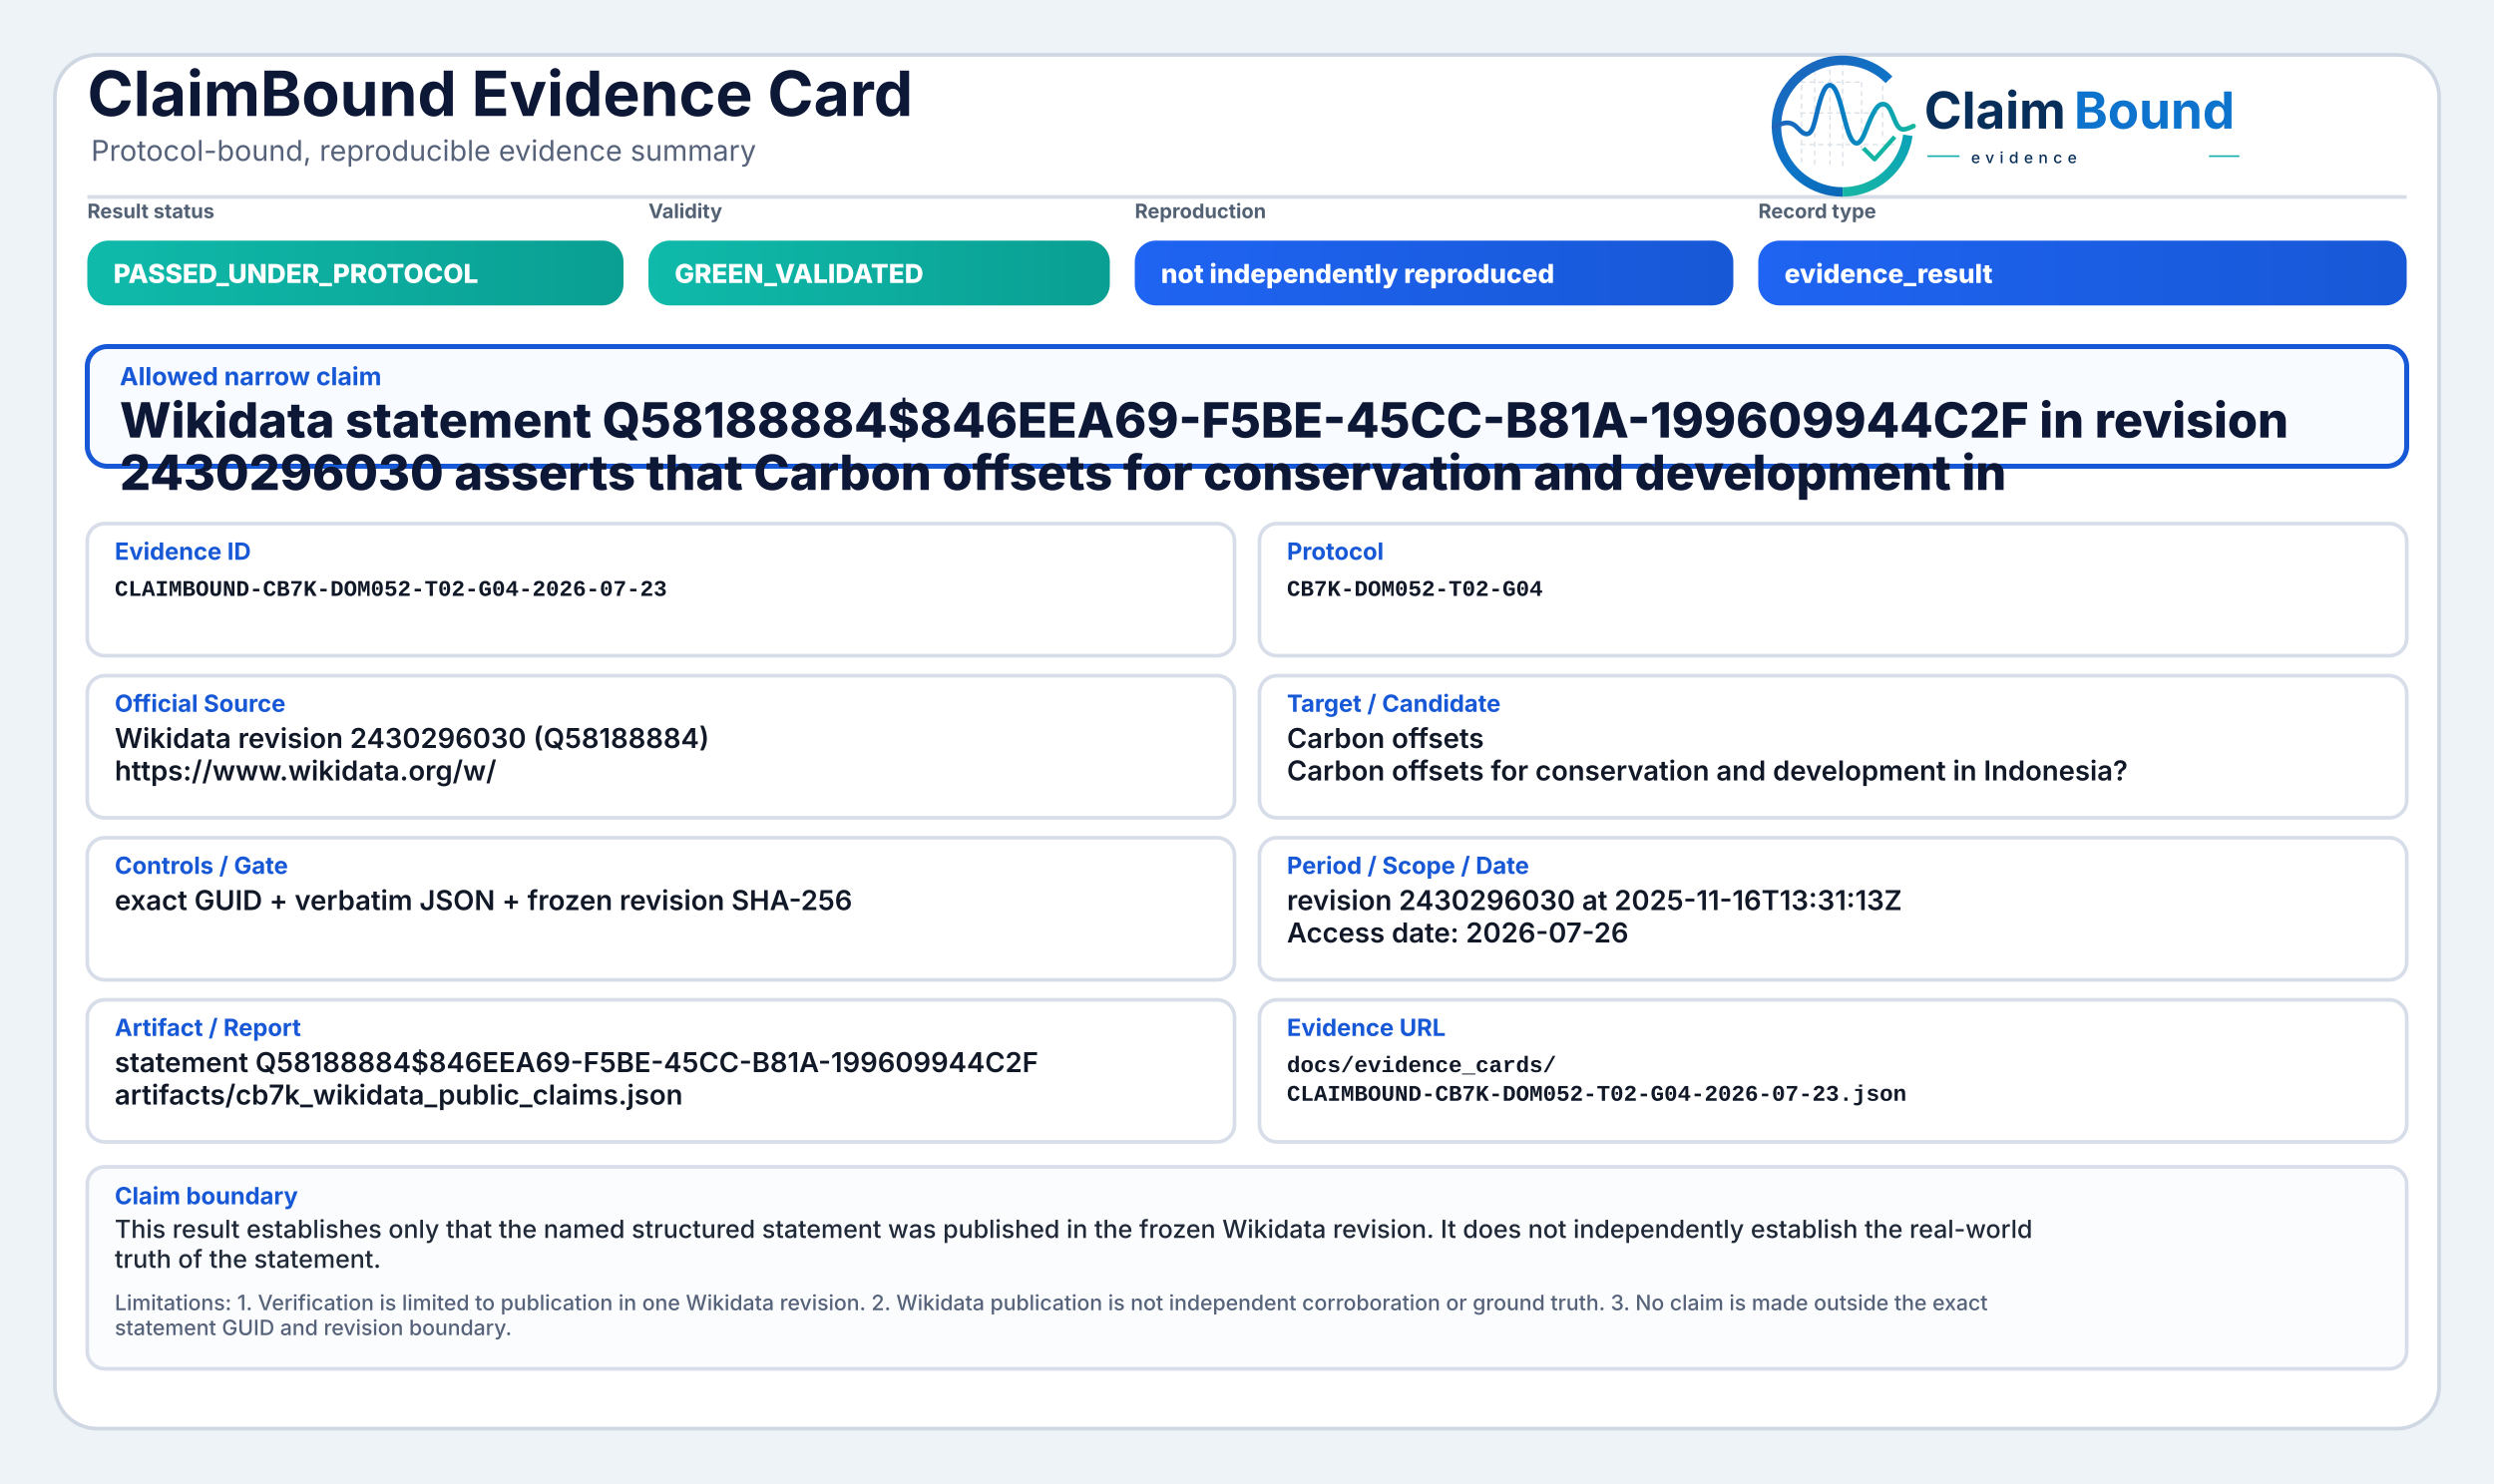
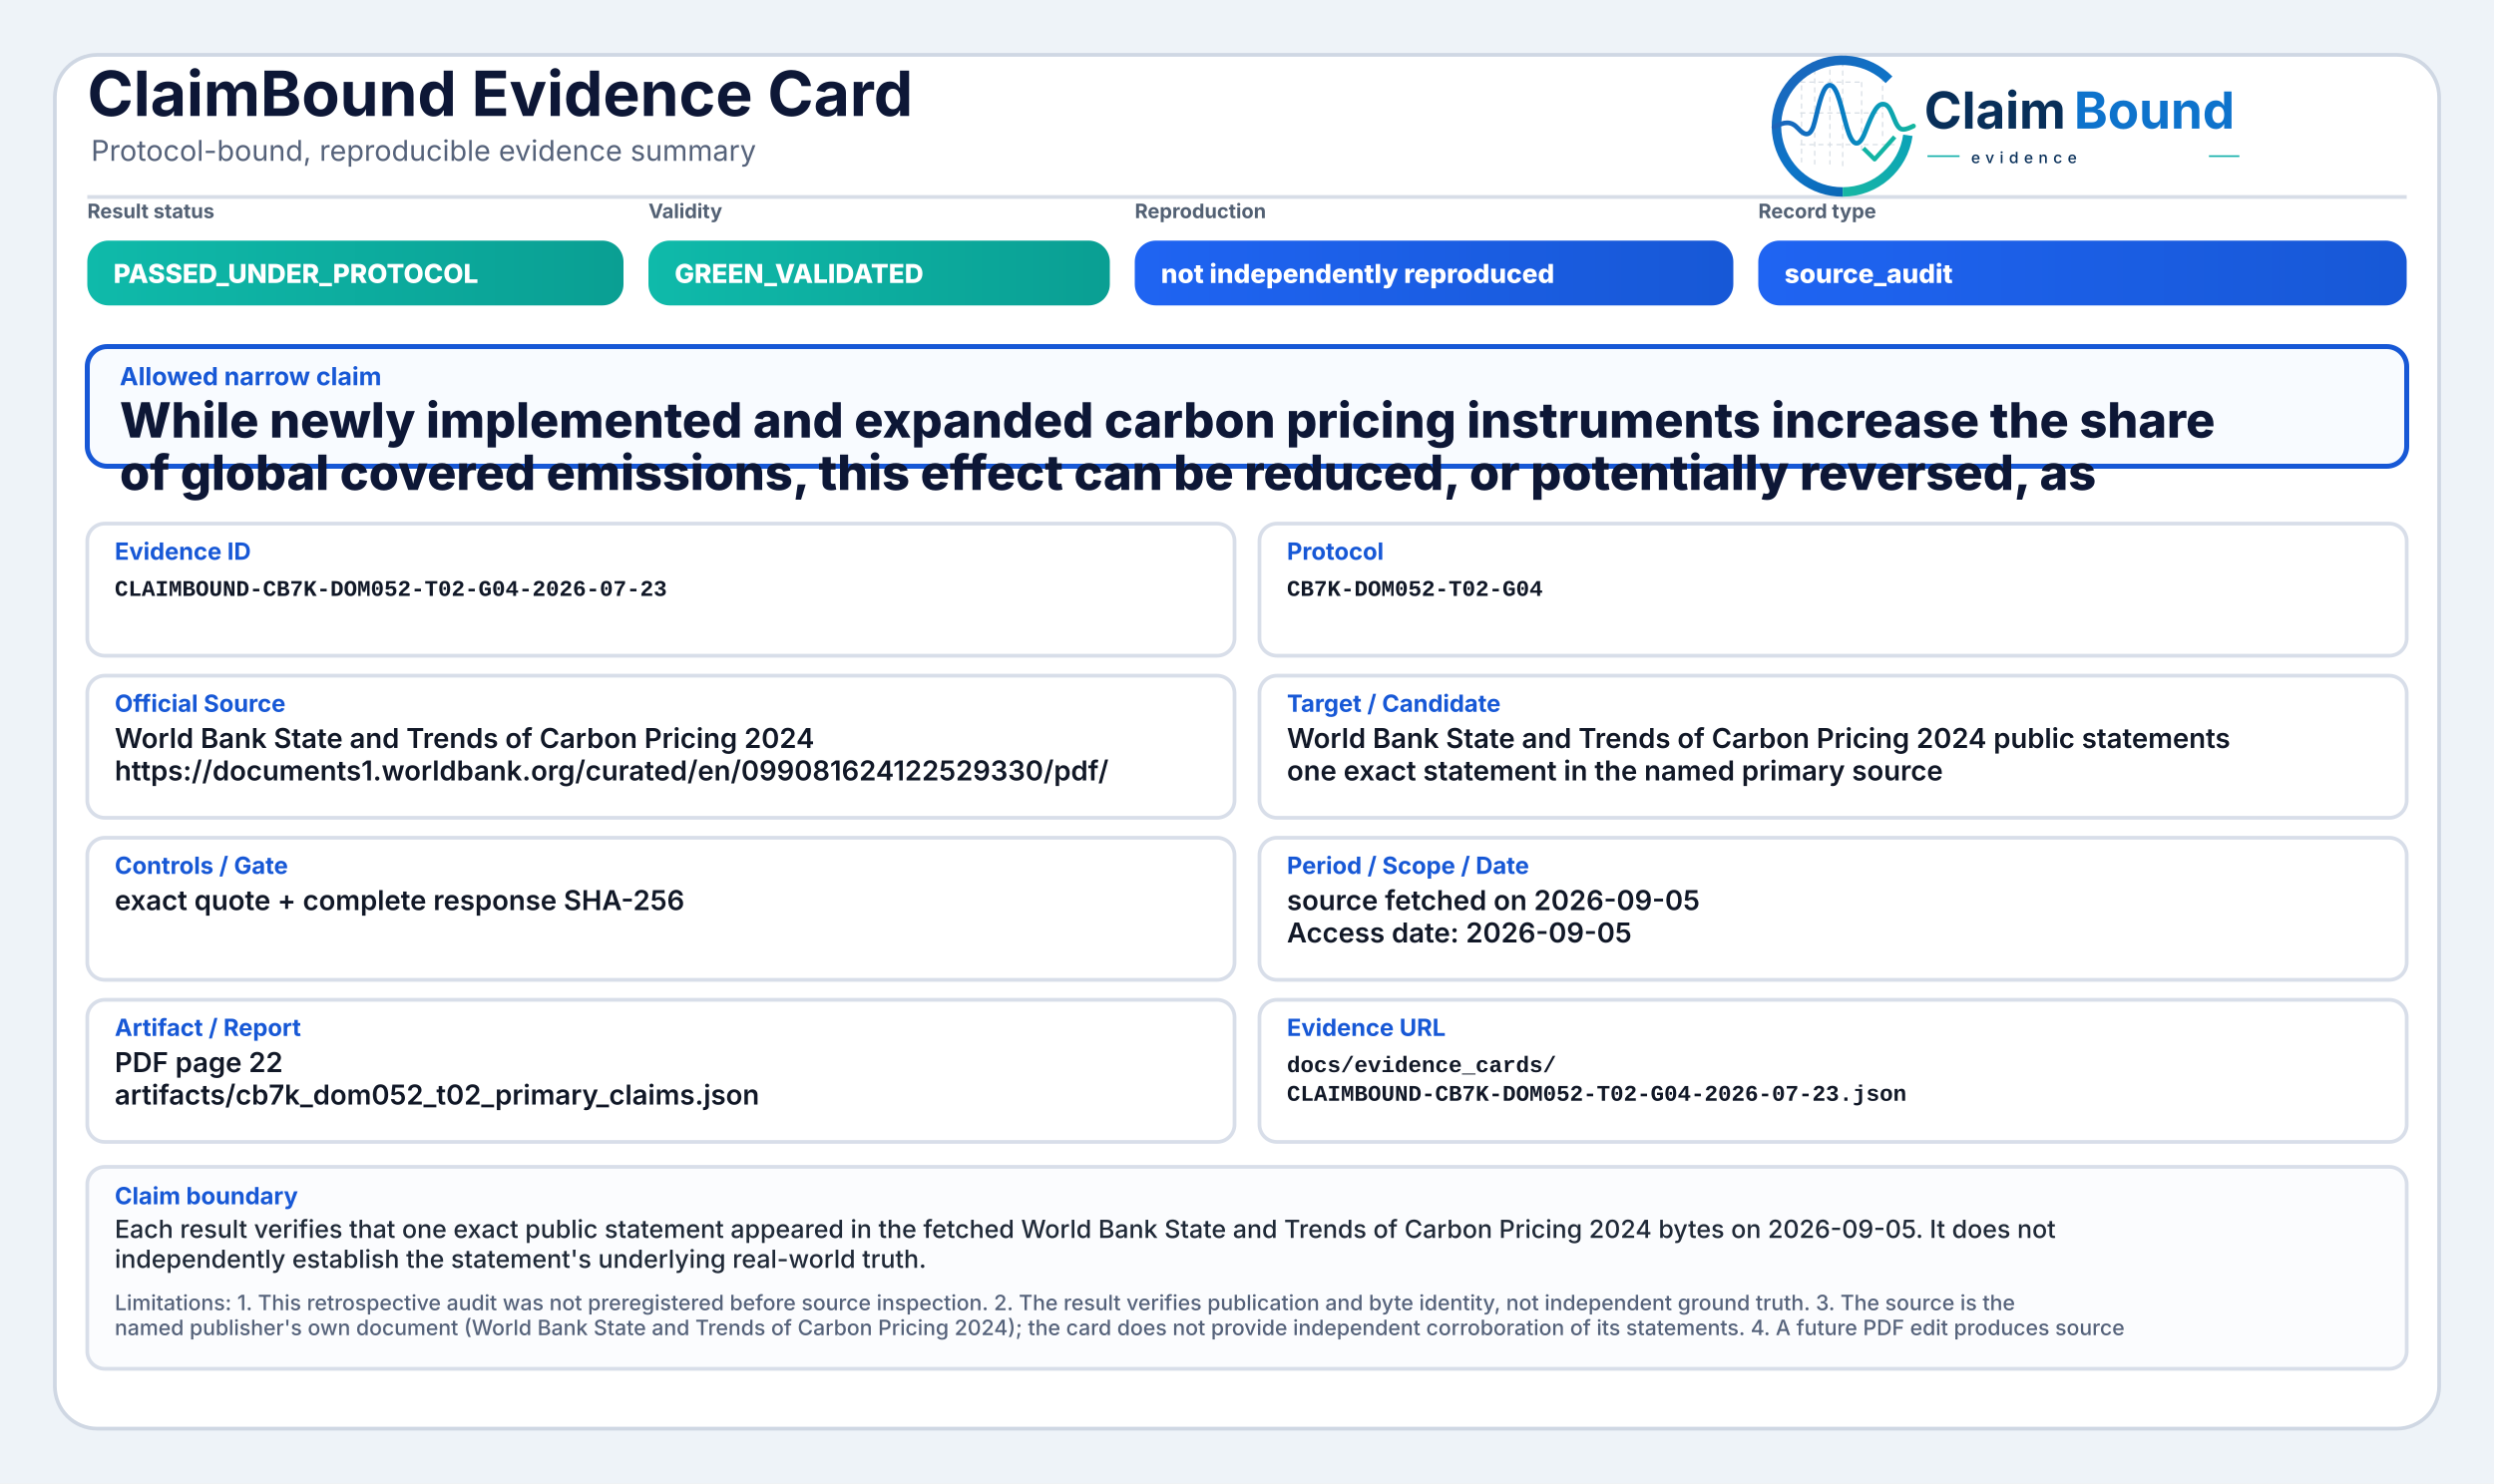
<svg xmlns="http://www.w3.org/2000/svg" width="2000" height="1190" viewBox="0 0 2000 1190" role="img" aria-label="ClaimBound Evidence Card">
  <defs>
    <linearGradient id="greenGrad" x1="0" y1="0" x2="1" y2="0">
      <stop offset="0%" stop-color="#0fbaaa" />
      <stop offset="100%" stop-color="#0a9f93" />
    </linearGradient>
    <linearGradient id="yellowGrad" x1="0" y1="0" x2="1" y2="0">
      <stop offset="0%" stop-color="#fbbf24" />
      <stop offset="100%" stop-color="#d97706" />
    </linearGradient>
    <linearGradient id="amberGrad" x1="0" y1="0" x2="1" y2="0">
      <stop offset="0%" stop-color="#f97316" />
      <stop offset="100%" stop-color="#c2410c" />
    </linearGradient>
    <linearGradient id="redGrad" x1="0" y1="0" x2="1" y2="0">
      <stop offset="0%" stop-color="#ef4444" />
      <stop offset="100%" stop-color="#b91c1c" />
    </linearGradient>
    <linearGradient id="grayGrad" x1="0" y1="0" x2="1" y2="0">
      <stop offset="0%" stop-color="#64748b" />
      <stop offset="100%" stop-color="#475569" />
    </linearGradient>
    <linearGradient id="blueGrad" x1="0" y1="0" x2="1" y2="0">
      <stop offset="0%" stop-color="#1f64f2" />
      <stop offset="100%" stop-color="#1758d6" />
    </linearGradient>
    <linearGradient id="logoRingBlue" x1="73" y1="453" x2="348" y2="793" gradientUnits="userSpaceOnUse">
      <stop offset="0" stop-color="#1E64BA" />
      <stop offset="0.55" stop-color="#0C75C8" />
      <stop offset="1" stop-color="#0A5FAB" />
    </linearGradient>
    <linearGradient id="logoRingTeal" x1="221" y1="792" x2="403" y2="594" gradientUnits="userSpaceOnUse">
      <stop offset="0" stop-color="#18B7A3" />
      <stop offset="1" stop-color="#089EBC" />
    </linearGradient>
    <linearGradient id="logoSignalGradient" x1="61" y1="628" x2="404" y2="628" gradientUnits="userSpaceOnUse">
      <stop offset="0" stop-color="#1E64BA" />
      <stop offset="0.43" stop-color="#0877C4" />
      <stop offset="0.72" stop-color="#0A97BB" />
      <stop offset="1" stop-color="#14B69E" />
    </linearGradient>
  </defs>
  <rect x="0" y="0" width="2000" height="1190" fill="#eef3f8" />
  <rect x="44" y="44" width="1912" height="1102" rx="34" fill="#ffffff" stroke="#cfd7e3" stroke-width="3" />
  <path d="M70 158 H1930" stroke="#d7dde7" stroke-width="3" />
  <text x="70" y="93" font-family="Inter, Segoe UI, Arial, sans-serif" font-size="50" font-weight="750" fill="#0d1736">ClaimBound Evidence Card</text>
  <text x="73" y="129" font-family="Inter, Segoe UI, Arial, sans-serif" font-size="23" font-weight="400" fill="#55627a">Protocol-bound, reproducible evidence summary</text>
  <g aria-label="ClaimBound evidence logo" transform="translate(1415,52) scale(0.33) translate(-40,-478)">
    <g stroke-linecap="butt" stroke-linejoin="round">
      <g stroke="#CBD3DC" stroke-width="3.2" stroke-linecap="round" stroke-dasharray="10 12" opacity="0.72">
        <path d="M130 507V714" />
        <path d="M162 490V719" />
        <path d="M199 491V719" />
        <path d="M230 471V726" />
        <path d="M276 521V690" />
        <path d="M327 508V650" />
        <path d="M128 520H277" />
        <path d="M128 595H327" />
        <path d="M128 672H355" />
      </g>
      <path d="M342.6 514.3A160 160 0 1 0 230 787" fill="none" stroke="url(#logoRingBlue)" stroke-width="23" />
      <path d="M230 787A160 160 0 0 0 388.4 649.3" fill="none" stroke="url(#logoRingTeal)" stroke-width="23" />
      <path d="M63 629.5C87 616.4 104.3 613.6 121.2 632.2C140.7 653.8 153.4 651.6 162.1 616.2C173.8 568.5 182.5 527.5 198.9 527.5C217.5 527.5 228.4 590.6 240.3 630.8C253.4 675.4 268.6 682.8 284.6 641.5C303.5 592.9 315.2 567.6 333.7 574.7C352.6 582 355.7 635.1 376.6 634.9C386.2 634.8 394 630.4 402 626.8" fill="none" stroke="url(#logoSignalGradient)" stroke-width="11.5" stroke-linecap="round" />
      <path d="M284 684.5L307.5 707.7L353 657" fill="none" stroke="#12B4A4" stroke-width="10.5" stroke-linecap="square" />
    </g>
    <text x="428" y="633" font-family="Inter, Segoe UI, Arial, sans-serif" font-size="124" font-weight="750" fill="#082F59" text-rendering="geometricPrecision">Claim</text>
    <text x="792" y="633" font-family="Inter, Segoe UI, Arial, sans-serif" font-size="124" font-weight="750" fill="#0E73CC" text-rendering="geometricPrecision">Bound</text>
    <line x1="436" y1="700" x2="514" y2="700" stroke="#11AFA9" stroke-width="4" />
    <text x="542" y="717" font-family="Inter, Segoe UI, Arial, sans-serif" font-size="38" font-weight="500" letter-spacing="13" fill="#082F59">evidence</text>
    <line x1="1120" y1="700" x2="1194" y2="700" stroke="#11AFA9" stroke-width="4" />
  </g>
  <text x="70" y="175" font-family="Inter, Segoe UI, Arial, sans-serif" font-size="16" font-weight="650" fill="#536174">Result status</text>
  <rect x="70" y="193" width="430" height="52" rx="17" fill="url(#greenGrad)" />
  <text x="91" y="227" font-family="Inter, Segoe UI, Arial, sans-serif" font-size="21" font-weight="800" fill="#ffffff">PASSED_UNDER_PROTOCOL</text>
  <text x="520" y="175" font-family="Inter, Segoe UI, Arial, sans-serif" font-size="16" font-weight="650" fill="#536174">Validity</text>
  <rect x="520" y="193" width="370" height="52" rx="17" fill="url(#greenGrad)" />
  <text x="541" y="227" font-family="Inter, Segoe UI, Arial, sans-serif" font-size="21" font-weight="800" fill="#ffffff">GREEN_VALIDATED</text>
  <text x="910" y="175" font-family="Inter, Segoe UI, Arial, sans-serif" font-size="16" font-weight="650" fill="#536174">Reproduction</text>
  <rect x="910" y="193" width="480" height="52" rx="17" fill="url(#blueGrad)" />
  <text x="931" y="227" font-family="Inter, Segoe UI, Arial, sans-serif" font-size="21" font-weight="800" fill="#ffffff">not independently reproduced</text>
  <text x="1410" y="175" font-family="Inter, Segoe UI, Arial, sans-serif" font-size="16" font-weight="650" fill="#536174">Record type</text>
  <rect x="1410" y="193" width="520" height="52" rx="17" fill="url(#blueGrad)" />
-   <text x="1431" y="227" font-family="Inter, Segoe UI, Arial, sans-serif" font-size="21" font-weight="800" fill="#ffffff">evidence_result</text>
+   <text x="1431" y="227" font-family="Inter, Segoe UI, Arial, sans-serif" font-size="21" font-weight="800" fill="#ffffff">source_audit</text>
  <rect x="70" y="278" width="1860" height="96" rx="16" fill="#f8fbff" stroke="#1758d6" stroke-width="4" />
  <text x="96" y="309" font-family="Inter, Segoe UI, Arial, sans-serif" font-size="20" font-weight="750" fill="#1758d6">Allowed narrow claim</text>
-   <text x="96" y="351" font-family="Inter, Segoe UI, Arial, sans-serif" font-size="39" font-weight="800" fill="#0d1736">Wikidata statement Q58188884$846EEA69-F5BE-45CC-B81A-199609944C2F in revision</text>
-   <text x="96" y="393" font-family="Inter, Segoe UI, Arial, sans-serif" font-size="39" font-weight="800" fill="#0d1736">2430296030 asserts that Carbon offsets for conservation and development in</text>
+   <text x="96" y="351" font-family="Inter, Segoe UI, Arial, sans-serif" font-size="39" font-weight="800" fill="#0d1736">While newly implemented and expanded carbon pricing instruments increase the share</text>
+   <text x="96" y="393" font-family="Inter, Segoe UI, Arial, sans-serif" font-size="39" font-weight="800" fill="#0d1736">of global covered emissions, this effect can be reduced, or potentially reversed, as</text>
  <rect x="70" y="420" width="920" height="106" rx="14" fill="#ffffff" stroke="#d8dee9" stroke-width="3" />
  <text x="92" y="449" font-family="Inter, Segoe UI, Arial, sans-serif" font-size="19" font-weight="750" fill="#1758d6">Evidence ID</text>
  <text x="92" y="478" font-family="SFMono-Regular, Consolas, Liberation Mono, monospace" font-size="18" font-weight="600" fill="#111827">CLAIMBOUND-CB7K-DOM052-T02-G04-2026-07-23</text>
  <rect x="1010" y="420" width="920" height="106" rx="14" fill="#ffffff" stroke="#d8dee9" stroke-width="3" />
  <text x="1032" y="449" font-family="Inter, Segoe UI, Arial, sans-serif" font-size="19" font-weight="750" fill="#1758d6">Protocol</text>
  <text x="1032" y="478" font-family="SFMono-Regular, Consolas, Liberation Mono, monospace" font-size="18" font-weight="600" fill="#111827">CB7K-DOM052-T02-G04</text>
  <rect x="70" y="542" width="920" height="114" rx="14" fill="#ffffff" stroke="#d8dee9" stroke-width="3" />
  <text x="92" y="571" font-family="Inter, Segoe UI, Arial, sans-serif" font-size="19" font-weight="750" fill="#1758d6">Official Source</text>
-   <text x="92" y="600" font-family="Inter, Segoe UI, Arial, sans-serif" font-size="22" font-weight="600" fill="#111827">Wikidata revision 2430296030 (Q58188884)</text>
-   <text x="92" y="626" font-family="Inter, Segoe UI, Arial, sans-serif" font-size="22" font-weight="600" fill="#111827">https://www.wikidata.org/w/</text>
+   <text x="92" y="600" font-family="Inter, Segoe UI, Arial, sans-serif" font-size="22" font-weight="600" fill="#111827">World Bank State and Trends of Carbon Pricing 2024</text>
+   <text x="92" y="626" font-family="Inter, Segoe UI, Arial, sans-serif" font-size="22" font-weight="600" fill="#111827">https://documents1.worldbank.org/curated/en/099081624122529330/pdf/</text>
  <rect x="1010" y="542" width="920" height="114" rx="14" fill="#ffffff" stroke="#d8dee9" stroke-width="3" />
  <text x="1032" y="571" font-family="Inter, Segoe UI, Arial, sans-serif" font-size="19" font-weight="750" fill="#1758d6">Target / Candidate</text>
-   <text x="1032" y="600" font-family="Inter, Segoe UI, Arial, sans-serif" font-size="22" font-weight="600" fill="#111827">Carbon offsets</text>
-   <text x="1032" y="626" font-family="Inter, Segoe UI, Arial, sans-serif" font-size="22" font-weight="600" fill="#111827">Carbon offsets for conservation and development in Indonesia?</text>
+   <text x="1032" y="600" font-family="Inter, Segoe UI, Arial, sans-serif" font-size="22" font-weight="600" fill="#111827">World Bank State and Trends of Carbon Pricing 2024 public statements</text>
+   <text x="1032" y="626" font-family="Inter, Segoe UI, Arial, sans-serif" font-size="22" font-weight="600" fill="#111827">one exact statement in the named primary source</text>
  <rect x="70" y="672" width="920" height="114" rx="14" fill="#ffffff" stroke="#d8dee9" stroke-width="3" />
  <text x="92" y="701" font-family="Inter, Segoe UI, Arial, sans-serif" font-size="19" font-weight="750" fill="#1758d6">Controls / Gate</text>
-   <text x="92" y="730" font-family="Inter, Segoe UI, Arial, sans-serif" font-size="22" font-weight="600" fill="#111827">exact GUID + verbatim JSON + frozen revision SHA-256</text>
+   <text x="92" y="730" font-family="Inter, Segoe UI, Arial, sans-serif" font-size="22" font-weight="600" fill="#111827">exact quote + complete response SHA-256</text>
  <rect x="1010" y="672" width="920" height="114" rx="14" fill="#ffffff" stroke="#d8dee9" stroke-width="3" />
  <text x="1032" y="701" font-family="Inter, Segoe UI, Arial, sans-serif" font-size="19" font-weight="750" fill="#1758d6">Period / Scope / Date</text>
-   <text x="1032" y="730" font-family="Inter, Segoe UI, Arial, sans-serif" font-size="22" font-weight="600" fill="#111827">revision 2430296030 at 2025-11-16T13:31:13Z</text>
-   <text x="1032" y="756" font-family="Inter, Segoe UI, Arial, sans-serif" font-size="22" font-weight="600" fill="#111827">Access date: 2026-07-26</text>
+   <text x="1032" y="730" font-family="Inter, Segoe UI, Arial, sans-serif" font-size="22" font-weight="600" fill="#111827">source fetched on 2026-09-05</text>
+   <text x="1032" y="756" font-family="Inter, Segoe UI, Arial, sans-serif" font-size="22" font-weight="600" fill="#111827">Access date: 2026-09-05</text>
  <rect x="70" y="802" width="920" height="114" rx="14" fill="#ffffff" stroke="#d8dee9" stroke-width="3" />
  <text x="92" y="831" font-family="Inter, Segoe UI, Arial, sans-serif" font-size="19" font-weight="750" fill="#1758d6">Artifact / Report</text>
-   <text x="92" y="860" font-family="Inter, Segoe UI, Arial, sans-serif" font-size="22" font-weight="600" fill="#111827">statement Q58188884$846EEA69-F5BE-45CC-B81A-199609944C2F</text>
-   <text x="92" y="886" font-family="Inter, Segoe UI, Arial, sans-serif" font-size="22" font-weight="600" fill="#111827">artifacts/cb7k_wikidata_public_claims.json</text>
+   <text x="92" y="860" font-family="Inter, Segoe UI, Arial, sans-serif" font-size="22" font-weight="600" fill="#111827">PDF page 22</text>
+   <text x="92" y="886" font-family="Inter, Segoe UI, Arial, sans-serif" font-size="22" font-weight="600" fill="#111827">artifacts/cb7k_dom052_t02_primary_claims.json</text>
  <rect x="1010" y="802" width="920" height="114" rx="14" fill="#ffffff" stroke="#d8dee9" stroke-width="3" />
  <text x="1032" y="831" font-family="Inter, Segoe UI, Arial, sans-serif" font-size="19" font-weight="750" fill="#1758d6">Evidence URL</text>
  <text x="1032" y="860" font-family="SFMono-Regular, Consolas, Liberation Mono, monospace" font-size="18" font-weight="600" fill="#111827">docs/evidence_cards/</text>
  <text x="1032" y="883" font-family="SFMono-Regular, Consolas, Liberation Mono, monospace" font-size="18" font-weight="600" fill="#111827">CLAIMBOUND-CB7K-DOM052-T02-G04-2026-07-23.json</text>
  <rect x="70" y="936" width="1860" height="162" rx="14" fill="#fbfcfe" stroke="#d8dee9" stroke-width="3" />
  <text x="92" y="966" font-family="Inter, Segoe UI, Arial, sans-serif" font-size="19" font-weight="750" fill="#1758d6">Claim boundary</text>
-   <text x="92" y="993" font-family="Inter, Segoe UI, Arial, sans-serif" font-size="20" font-weight="500" fill="#1f2937">This result establishes only that the named structured statement was published in the frozen Wikidata revision. It does not independently establish the real-world</text>
-   <text x="92" y="1017" font-family="Inter, Segoe UI, Arial, sans-serif" font-size="20" font-weight="500" fill="#1f2937">truth of the statement.</text>
-   <text x="92" y="1051" font-family="Inter, Segoe UI, Arial, sans-serif" font-size="17" font-weight="500" fill="#55627a">Limitations: 1. Verification is limited to publication in one Wikidata revision. 2. Wikidata publication is not independent corroboration or ground truth. 3. No claim is made outside the exact</text>
-   <text x="92" y="1071" font-family="Inter, Segoe UI, Arial, sans-serif" font-size="17" font-weight="500" fill="#55627a">statement GUID and revision boundary.</text>
+   <text x="92" y="993" font-family="Inter, Segoe UI, Arial, sans-serif" font-size="20" font-weight="500" fill="#1f2937">Each result verifies that one exact public statement appeared in the fetched World Bank State and Trends of Carbon Pricing 2024 bytes on 2026-09-05. It does not</text>
+   <text x="92" y="1017" font-family="Inter, Segoe UI, Arial, sans-serif" font-size="20" font-weight="500" fill="#1f2937">independently establish the statement's underlying real-world truth.</text>
+   <text x="92" y="1051" font-family="Inter, Segoe UI, Arial, sans-serif" font-size="17" font-weight="500" fill="#55627a">Limitations: 1. This retrospective audit was not preregistered before source inspection. 2. The result verifies publication and byte identity, not independent ground truth. 3. The source is the</text>
+   <text x="92" y="1071" font-family="Inter, Segoe UI, Arial, sans-serif" font-size="17" font-weight="500" fill="#55627a">named publisher's own document (World Bank State and Trends of Carbon Pricing 2024); the card does not provide independent corroboration of its statements. 4. A future PDF edit produces source</text>
</svg>
